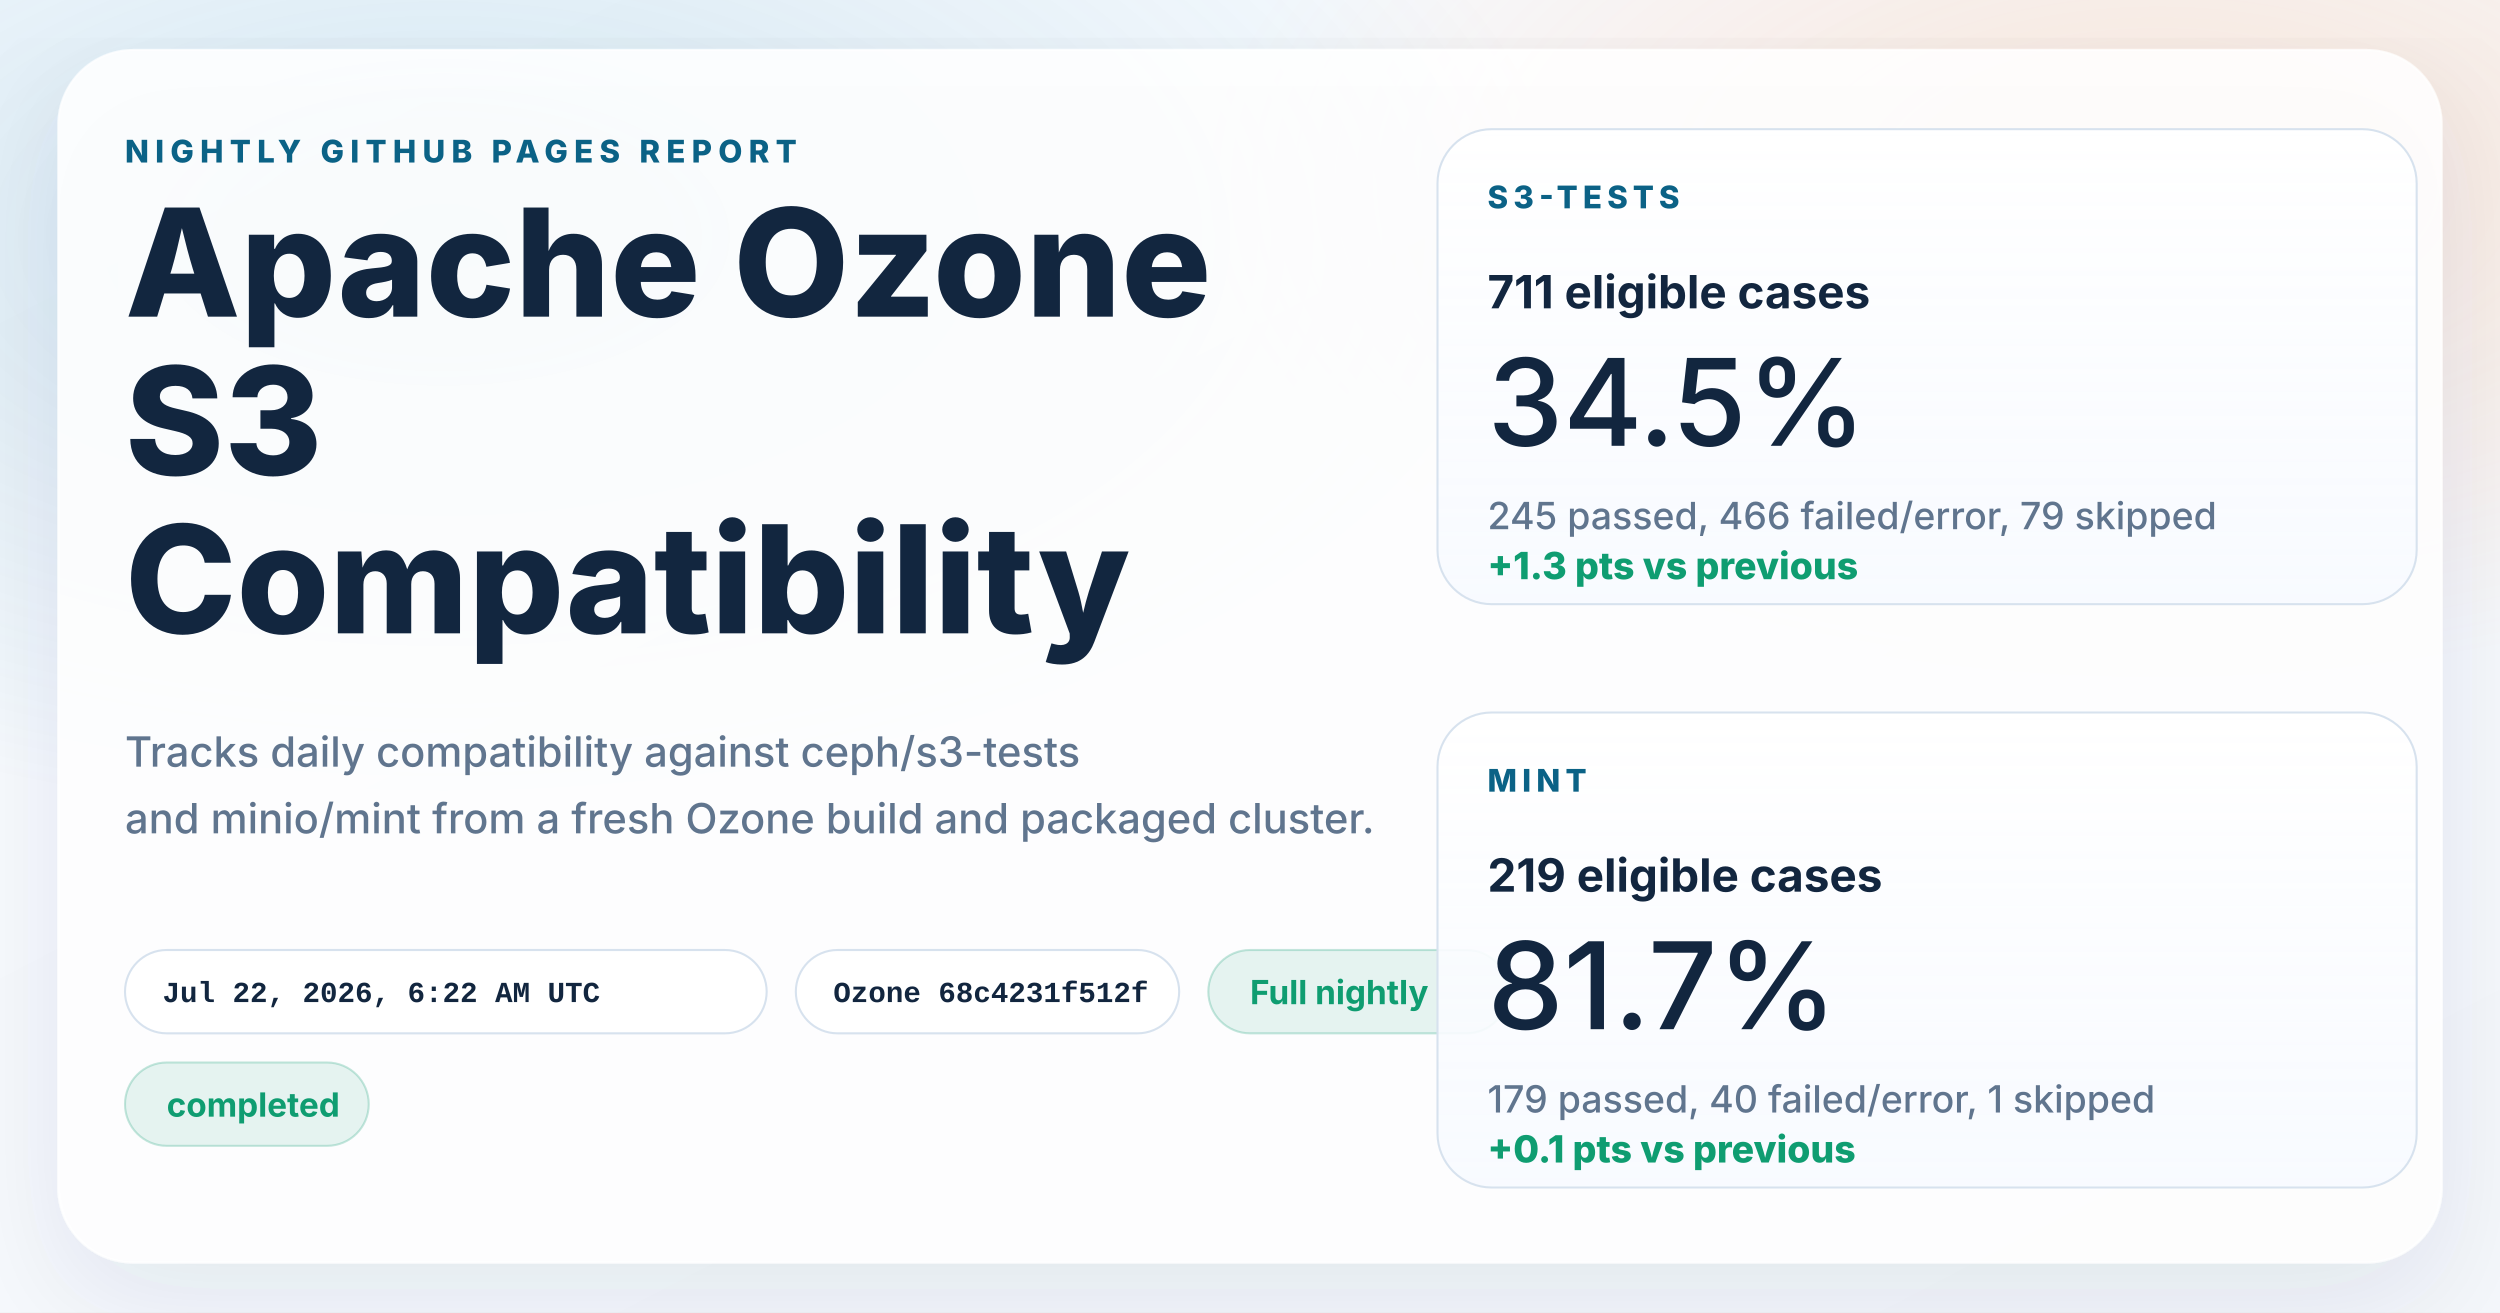
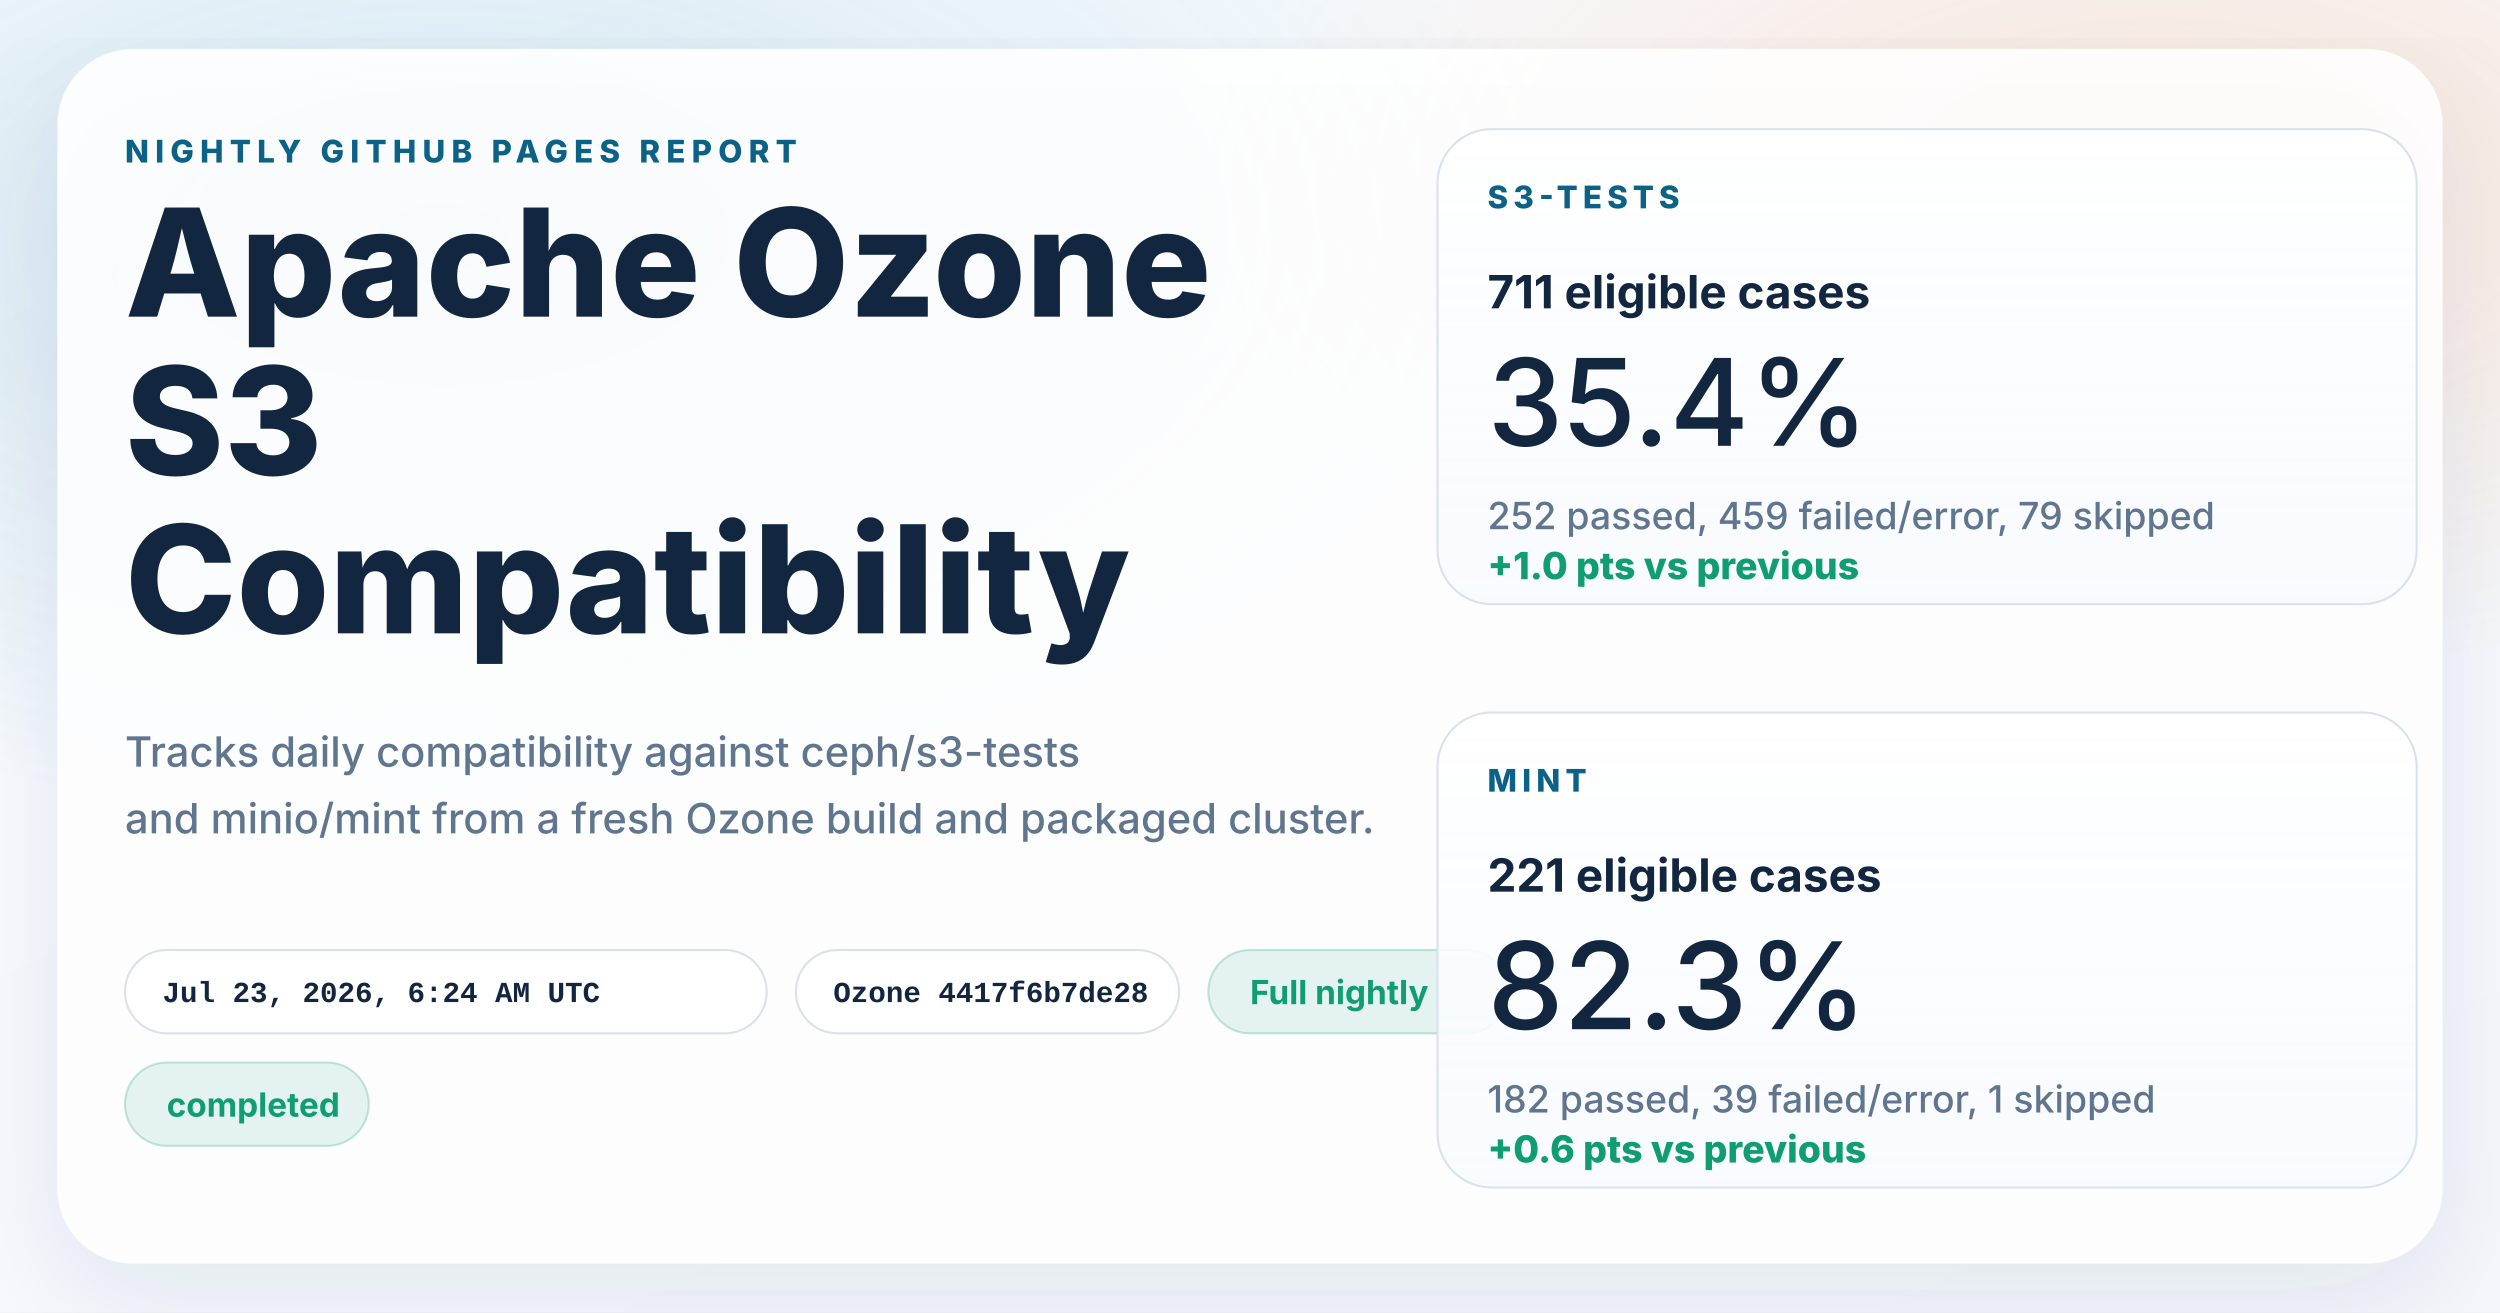
<svg xmlns="http://www.w3.org/2000/svg" width="1200" height="630" viewBox="0 0 1200 630" role="img" aria-labelledby="title desc">
  <defs>
    <linearGradient id="page" x1="0%" y1="0%" x2="100%" y2="100%">
      <stop offset="0%" stop-color="#f8fbff" />
      <stop offset="100%" stop-color="#f4f7fb" />
    </linearGradient>
    <radialGradient id="glowBlue" cx="18%" cy="18%" r="45%">
      <stop offset="0%" stop-color="#0d7fab" stop-opacity="0.16" />
      <stop offset="100%" stop-color="#0d7fab" stop-opacity="0" />
    </radialGradient>
    <radialGradient id="glowWarm" cx="86%" cy="14%" r="38%">
      <stop offset="0%" stop-color="#ff8a3d" stop-opacity="0.18" />
      <stop offset="100%" stop-color="#ff8a3d" stop-opacity="0" />
    </radialGradient>
    <linearGradient id="card" x1="0%" y1="0%" x2="0%" y2="100%">
      <stop offset="0%" stop-color="#ffffff" stop-opacity="0.96" />
      <stop offset="100%" stop-color="#f7faff" stop-opacity="0.88" />
    </linearGradient>
    <filter id="shadow" x="-10%" y="-10%" width="120%" height="120%">
      <feDropShadow dx="0" dy="18" stdDeviation="28" flood-color="#102d4c" flood-opacity="0.10" />
    </filter>
  </defs>
  <rect width="1200" height="630" fill="url(#page)" />
  <rect width="1200" height="630" fill="url(#glowBlue)" />
  <rect width="1200" height="630" fill="url(#glowWarm)" />
  <g filter="url(#shadow)">
    <rect x="28" y="24" width="1144" height="582" rx="36" fill="#ffffff" fill-opacity="0.86" stroke="#ffffff" stroke-opacity="0.75" />
  </g>
  <g font-family="system-ui, -apple-system, BlinkMacSystemFont, 'Segoe UI', sans-serif" fill="#12263f">
    <text x="60" y="78" font-size="15" font-weight="800" letter-spacing="3" fill="#0b6286">NIGHTLY GITHUB PAGES REPORT</text>
    <text x="60" y="152" font-size="72" font-weight="800">Apache Ozone</text>
    <text x="60" y="228" font-size="72" font-weight="800">S3</text>
    <text x="60" y="304" font-size="72" font-weight="800">Compatibility</text>
    <text x="60" y="368" font-size="20" font-weight="500" fill="#60758e">Tracks daily compatibility against ceph/s3-tests</text>
    <text x="60" y="400" font-size="20" font-weight="500" fill="#60758e">and minio/mint from a fresh Ozone build and packaged cluster.</text>
  </g>
  <g font-family="'SFMono-Regular', Consolas, 'Liberation Mono', monospace" font-size="14" font-weight="600">
    <g transform="translate(60 456)">
      <rect width="308" height="40" rx="20" fill="#ffffff" fill-opacity="0.94" stroke="#d7e2ee" />
-       <text x="18" y="25" fill="#12263f">Jul 22, 2026, 6:22 AM UTC</text>
+       <text x="18" y="25" fill="#12263f">Jul 23, 2026, 6:24 AM UTC</text>
    </g>
    <g transform="translate(382 456)">
      <rect width="184" height="40" rx="20" fill="#ffffff" fill-opacity="0.94" stroke="#d7e2ee" />
-       <text x="18" y="25" fill="#12263f">Ozone 68c4231f512f</text>
+       <text x="18" y="25" fill="#12263f">Ozone 4417f6b7de28</text>
    </g>
  </g>
  <g font-family="system-ui, -apple-system, BlinkMacSystemFont, 'Segoe UI', sans-serif" font-size="16" font-weight="700">
    <g transform="translate(580 456)">
      <rect width="144" height="40" rx="20" fill="#0f9d71" fill-opacity="0.10" stroke="#0f9d71" stroke-opacity="0.24" />
      <text x="20" y="26" fill="#0f9d71">Full nightly</text>
    </g>
    <g transform="translate(60 510)">
      <rect width="117" height="40" rx="20" fill="#0f9d71" fill-opacity="0.10" stroke="#0f9d71" stroke-opacity="0.24" />
      <text x="20" y="26" fill="#0f9d71">completed</text>
    </g>
  </g>
  <g font-family="system-ui, -apple-system, BlinkMacSystemFont, 'Segoe UI', sans-serif" fill="#12263f">
    <g transform="translate(690 62)">
      <rect width="470" height="228" rx="26" fill="url(#card)" stroke="#d7e2ee" />
      <text x="24" y="38" font-size="15" font-weight="800" letter-spacing="2.5" fill="#0b6286">S3-TESTS</text>
      <text x="24" y="86" font-size="22" font-weight="700">711 eligible cases</text>
-       <text x="24" y="152" font-size="58" font-weight="500">34.5%</text>
-       <text x="24" y="192" font-size="18" font-weight="500" fill="#60758e">245 passed, 466 failed/error, 79 skipped</text>
-       <text x="24" y="216" font-size="18" font-weight="800" fill="#0f9d71">+1.3 pts vs previous</text>
+       <text x="24" y="152" font-size="58" font-weight="500">35.4%</text>
+       <text x="24" y="192" font-size="18" font-weight="500" fill="#60758e">252 passed, 459 failed/error, 79 skipped</text>
+       <text x="24" y="216" font-size="18" font-weight="800" fill="#0f9d71">+1.0 pts vs previous</text>
    </g>
    <g transform="translate(690 342)">
      <rect width="470" height="228" rx="26" fill="url(#card)" stroke="#d7e2ee" />
      <text x="24" y="38" font-size="15" font-weight="800" letter-spacing="2.5" fill="#0b6286">MINT</text>
-       <text x="24" y="86" font-size="22" font-weight="700">219 eligible cases</text>
-       <text x="24" y="152" font-size="58" font-weight="500">81.7%</text>
-       <text x="24" y="192" font-size="18" font-weight="500" fill="#60758e">179 passed, 40 failed/error, 1 skipped</text>
-       <text x="24" y="216" font-size="18" font-weight="800" fill="#0f9d71">+0.1 pts vs previous</text>
+       <text x="24" y="86" font-size="22" font-weight="700">221 eligible cases</text>
+       <text x="24" y="152" font-size="58" font-weight="500">82.3%</text>
+       <text x="24" y="192" font-size="18" font-weight="500" fill="#60758e">182 passed, 39 failed/error, 1 skipped</text>
+       <text x="24" y="216" font-size="18" font-weight="800" fill="#0f9d71">+0.6 pts vs previous</text>
    </g>
  </g>
</svg>
